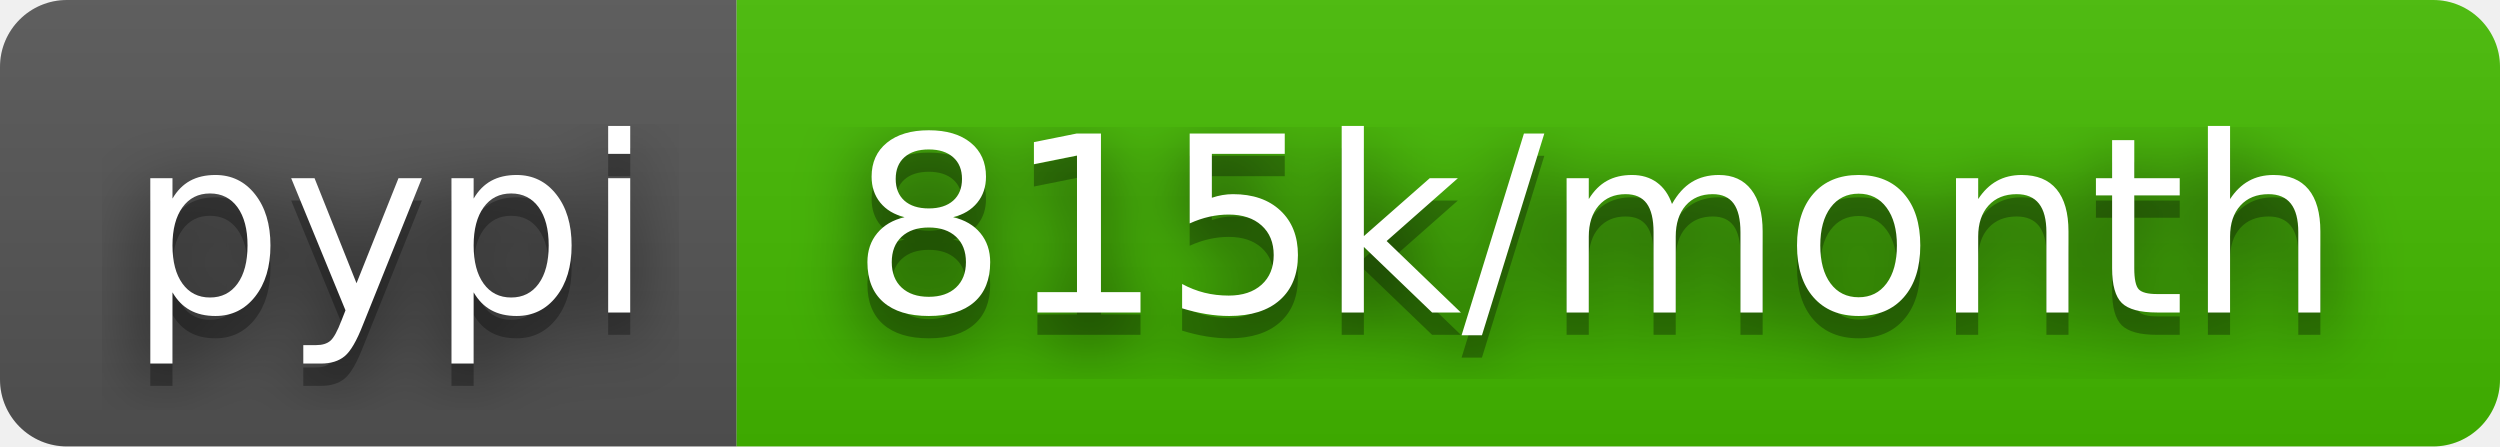
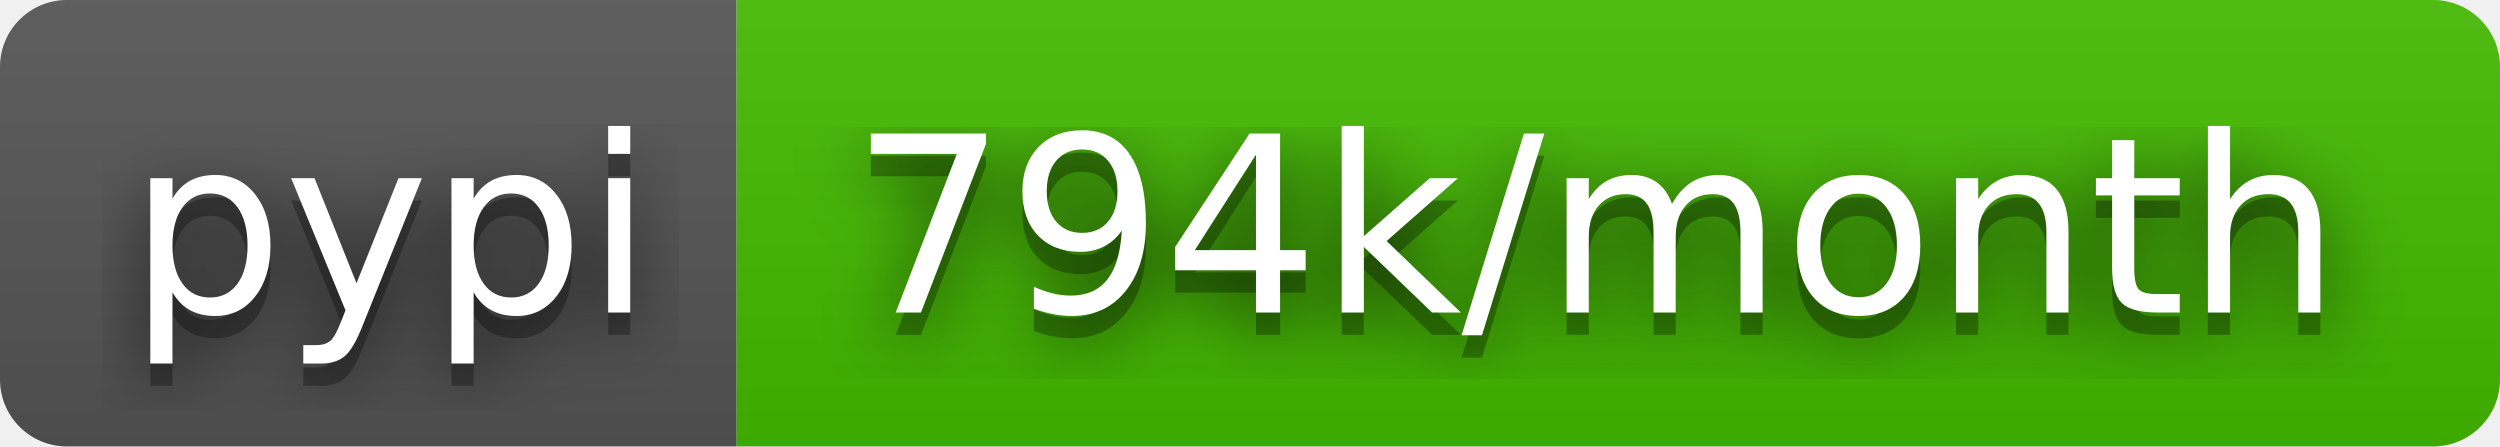
- <svg xmlns="http://www.w3.org/2000/svg" width="112" height="20" role="img" aria-label="pypi: 815k/month">
+ <svg xmlns="http://www.w3.org/2000/svg" width="112" height="20" role="img" aria-label="pypi: 794k/month">
  <filter id="blur">
    <feGaussianBlur stdDeviation="16" />
  </filter>
  <linearGradient id="s" x2="0" y2="100%">
    <stop offset="0" stop-color="#bbb" stop-opacity=".1" />
    <stop offset="1" stop-opacity=".1" />
  </linearGradient>
  <clipPath id="r">
    <rect width="112" height="20" rx="3" />
  </clipPath>
  <g clip-path="url(#r)">
    <rect width="33" height="20" fill="#555" />
    <rect x="33" width="79" height="20" fill="#4b0" />
    <rect width="112" height="20" fill="url(#s)" />
  </g>
  <g fill="#fff" text-anchor="middle" font-family="Verdana,Geneva,DejaVu Sans,sans-serif" text-rendering="geometricPrecision" font-size="110">
    <g transform="scale(.1)">
      <g aria-hidden="true" fill="#010101">
        <text x="175" y="150" fill-opacity=".8" filter="url(#blur)" textLength="230">pypi</text>
        <text x="175" y="150" fill-opacity=".3" textLength="230">pypi</text>
      </g>
      <text x="175" y="140" textLength="230">pypi</text>
    </g>
    <g transform="scale(.1)">
      <g aria-hidden="true" fill="#010101">
-         <text x="715" y="150" fill-opacity=".8" filter="url(#blur)" textLength="690">815k/month</text>
-         <text x="715" y="150" fill-opacity=".3" textLength="690">815k/month</text>
+         <text x="715" y="150" fill-opacity=".8" filter="url(#blur)" textLength="690">794k/month</text>
+         <text x="715" y="150" fill-opacity=".3" textLength="690">794k/month</text>
      </g>
-       <text x="715" y="140" textLength="690">815k/month</text>
+       <text x="715" y="140" textLength="690">794k/month</text>
    </g>
  </g>
</svg>
